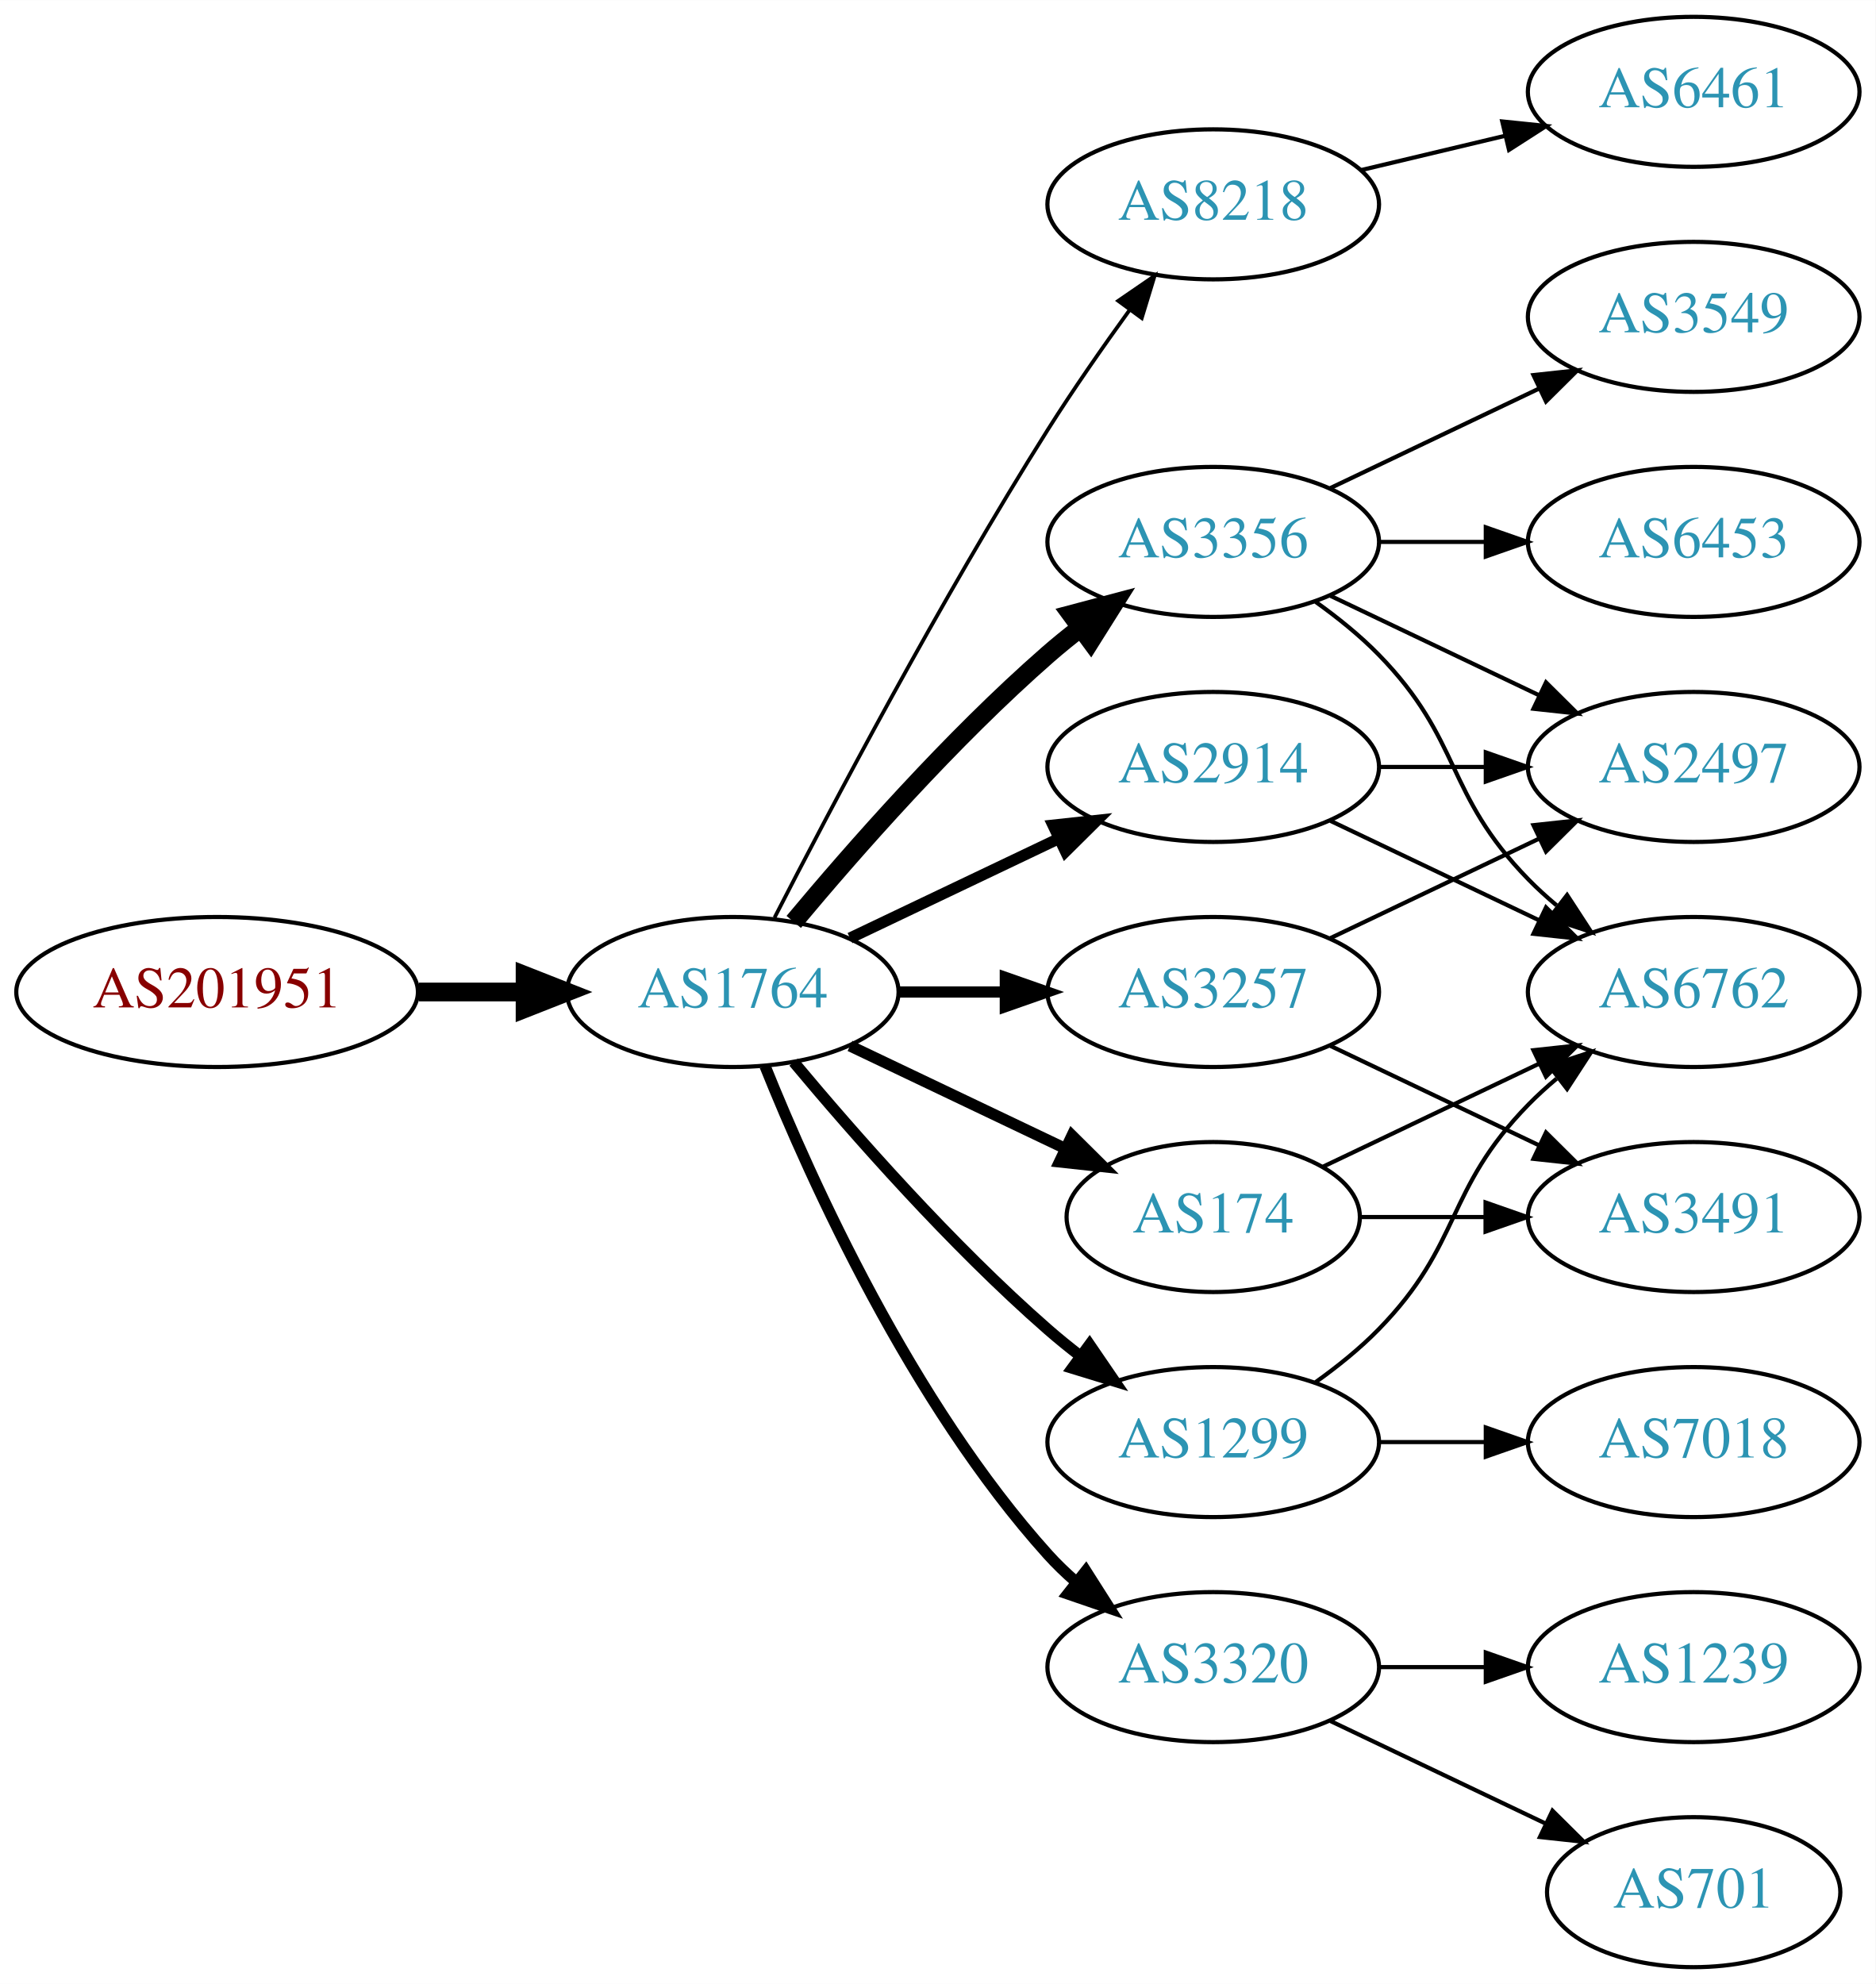
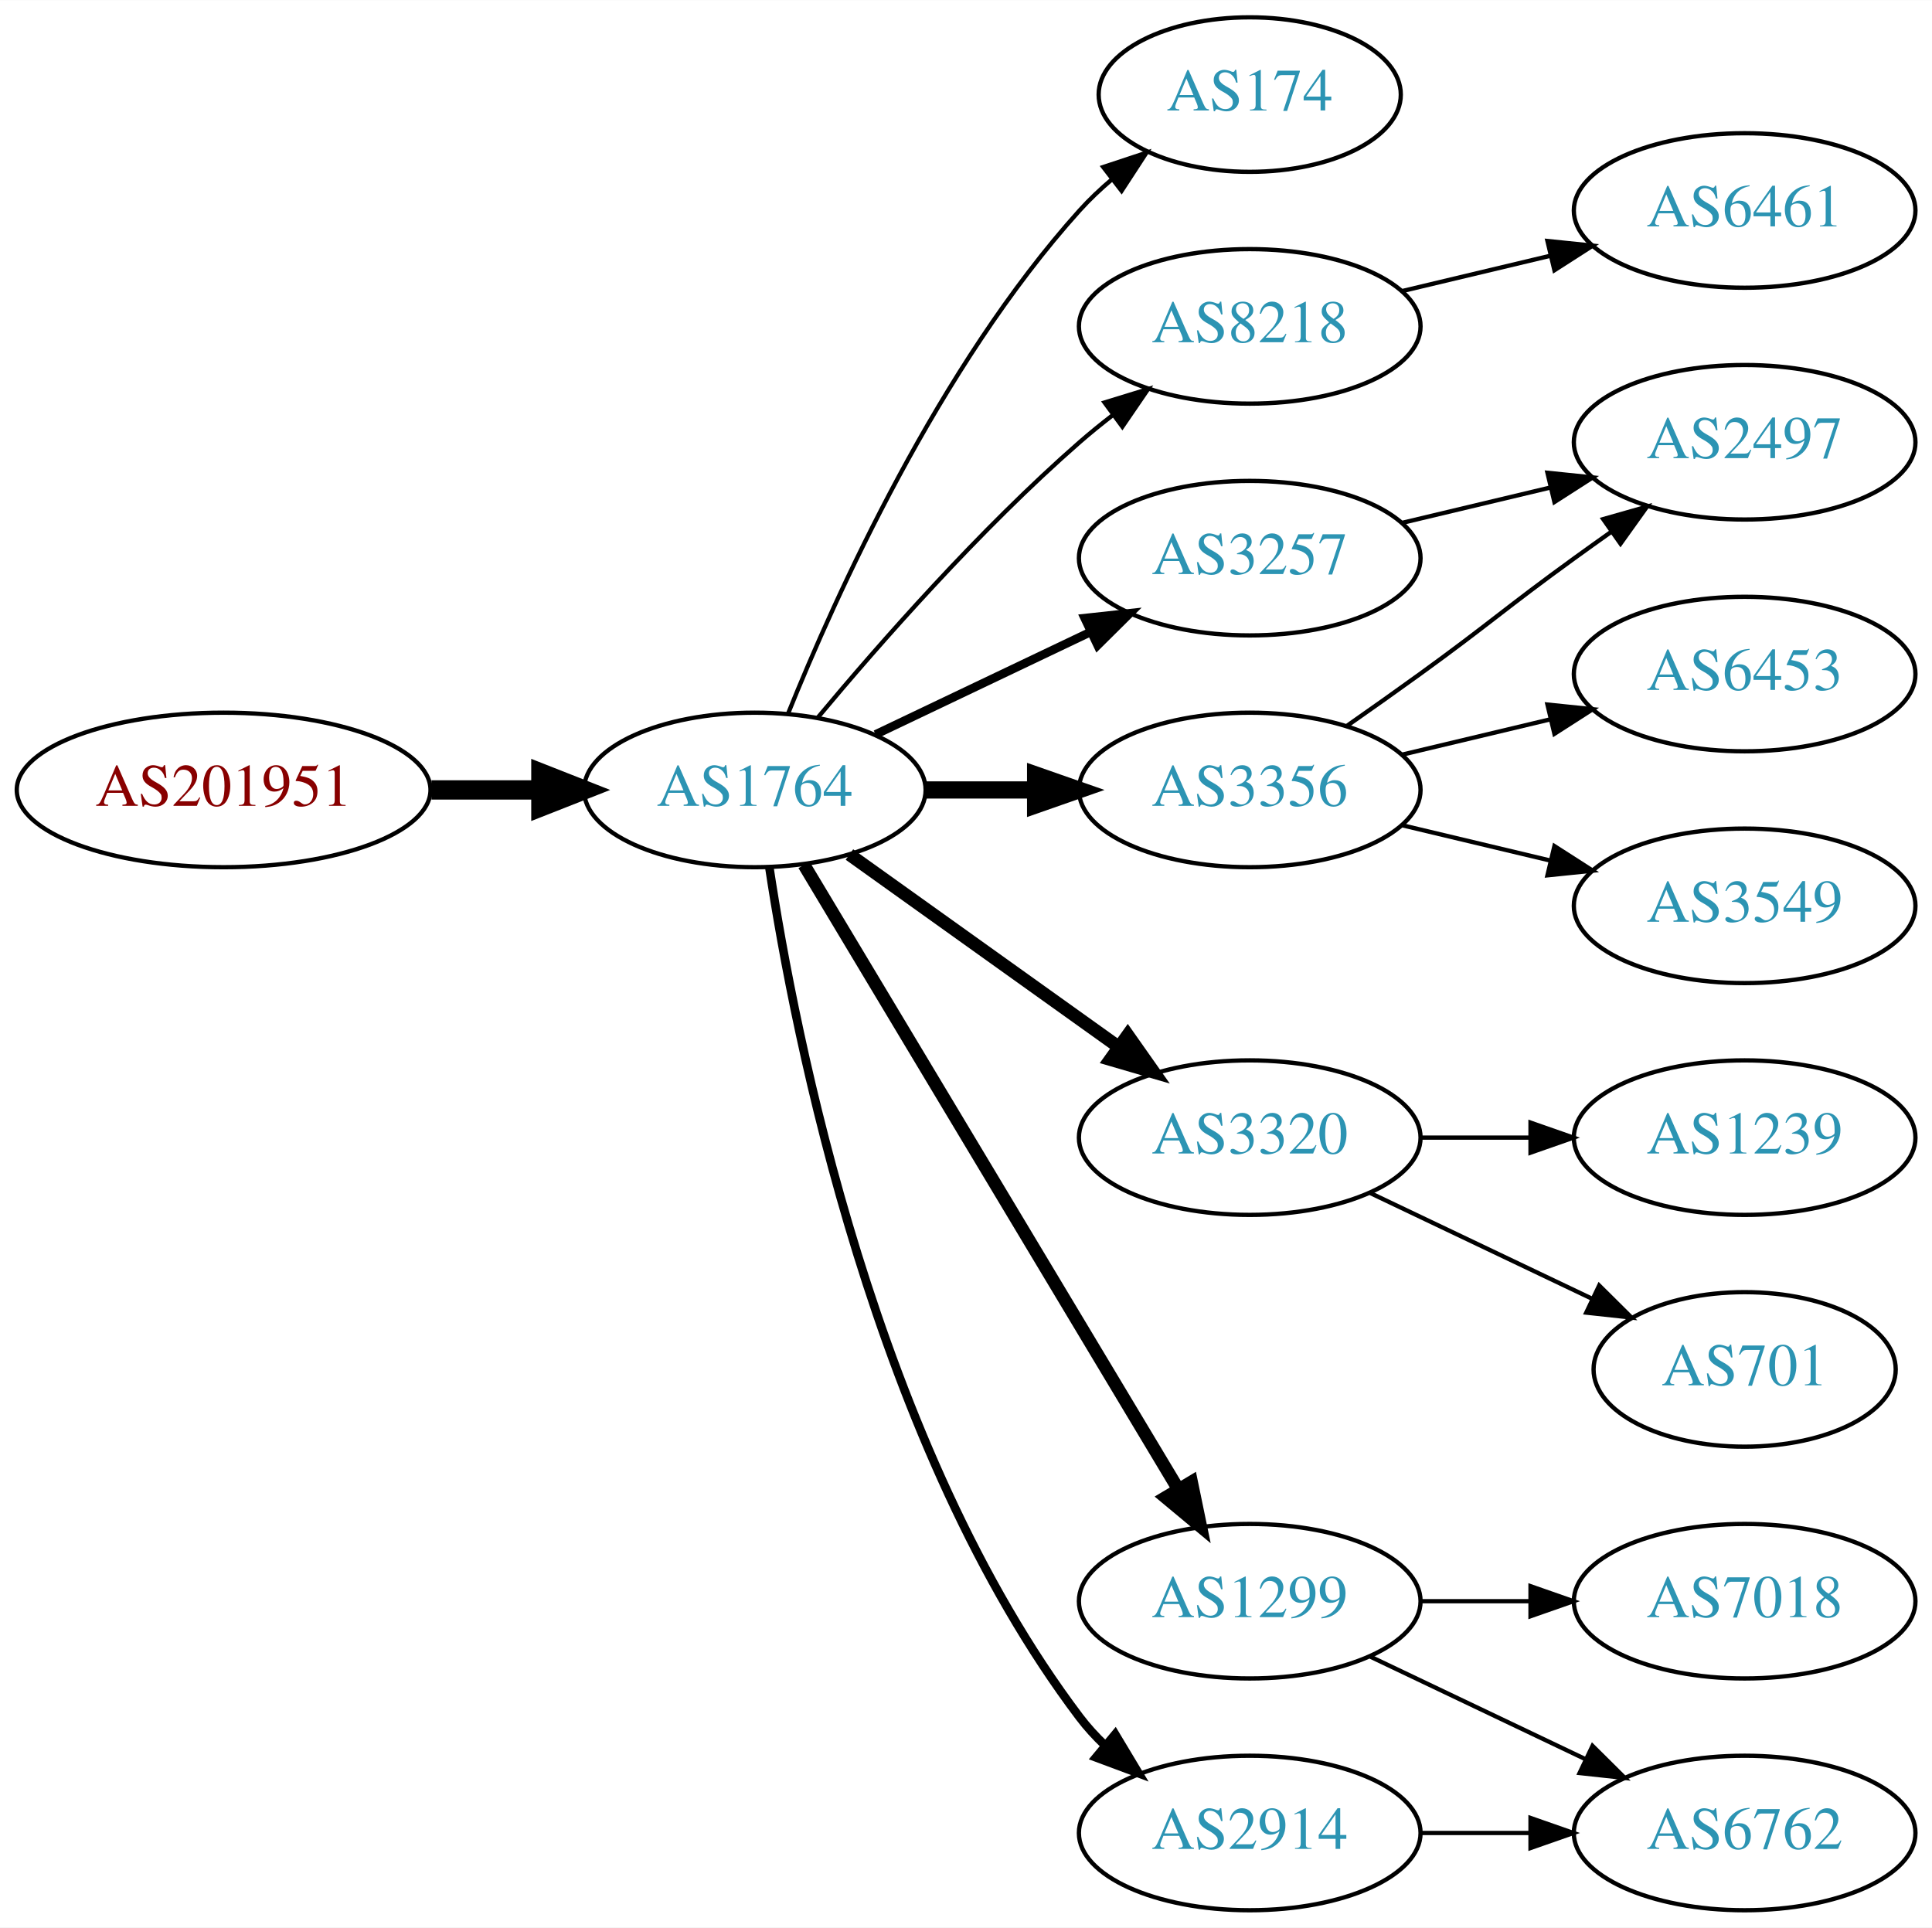
- <svg xmlns="http://www.w3.org/2000/svg" xmlns:xlink="http://www.w3.org/1999/xlink" width="450pt" height="476pt" viewBox="0.00 0.00 450.07 476.00">
-   <g id="graph0" class="graph" transform="scale(1 1) rotate(0) translate(4 472)">
-     <polygon fill="white" stroke="none" points="-4,4 -4,-472 446.07,-472 446.07,4 -4,4" />
+ <svg xmlns="http://www.w3.org/2000/svg" xmlns:xlink="http://www.w3.org/1999/xlink" width="450pt" height="449pt" viewBox="0.00 0.00 450.07 449.00">
+   <g id="graph0" class="graph" transform="scale(1 1) rotate(0) translate(4 445)">
+     <polygon fill="white" stroke="none" points="-4,4 -4,-445 446.07,-445 446.07,4 -4,4" />
    <g id="node1" class="node">
      <g id="a_node1">
        <a xlink:href="/asn/201951" xlink:title="AS201951 ~ DIMOCO Europe GmbH [AT]">
-           <ellipse fill="#ffffff" stroke="black" cx="48.096" cy="-234" rx="48.192" ry="18" />
-           <text text-anchor="middle" x="48.096" y="-230.3" font-family="Times,serif" font-size="14.00" fill="#880000">AS201951</text>
+           <ellipse fill="#ffffff" stroke="black" cx="48.096" cy="-261" rx="48.192" ry="18" />
+           <text text-anchor="middle" x="48.096" y="-257.3" font-family="Times,serif" font-size="14.00" fill="#880000">AS201951</text>
        </a>
      </g>
    </g>
    <g id="node2" class="node">
      <g id="a_node2">
        <a xlink:href="/asn/1764" xlink:title="AS1764 ~ NEXTLAYER-AS [AT]">
-           <ellipse fill="#ffffff" stroke="black" cx="171.838" cy="-234" rx="39.794" ry="18" />
-           <text text-anchor="middle" x="171.838" y="-230.3" font-family="Times,serif" font-size="14.00" fill="#2c94b3">AS1764</text>
+           <ellipse fill="#ffffff" stroke="black" cx="171.838" cy="-261" rx="39.794" ry="18" />
+           <text text-anchor="middle" x="171.838" y="-257.3" font-family="Times,serif" font-size="14.00" fill="#2c94b3">AS1764</text>
        </a>
      </g>
    </g>
    <g id="edge1" class="edge">
-       <path fill="none" stroke="black" stroke-width="4.5" d="M96.513,-234C104.867,-234 113.577,-234 121.969,-234" />
-       <polygon fill="black" stroke="black" stroke-width="4.5" points="122.004,-237.938 132.004,-234 122.004,-230.063 122.004,-237.938" />
+       <path fill="none" stroke="black" stroke-width="4.5" d="M96.513,-261C104.867,-261 113.577,-261 121.969,-261" />
+       <polygon fill="black" stroke="black" stroke-width="4.5" points="122.004,-264.938 132.004,-261 122.004,-257.063 122.004,-264.938" />
    </g>
    <g id="node3" class="node">
      <g id="a_node3">
-         <a xlink:href="/asn/8218" xlink:title="AS8218 ~ legacy Neotelecoms [FR]">
-           <ellipse fill="#ffffff" stroke="black" cx="287.131" cy="-423" rx="39.794" ry="18" />
-           <text text-anchor="middle" x="287.131" y="-419.3" font-family="Times,serif" font-size="14.00" fill="#2c94b3">AS8218</text>
+         <a xlink:href="/asn/174" xlink:title="AS174 ~ Cogent Communications [US]">
+           <ellipse fill="#ffffff" stroke="black" cx="287.131" cy="-423" rx="35.194" ry="18" />
+           <text text-anchor="middle" x="287.131" y="-419.3" font-family="Times,serif" font-size="14.00" fill="#2c94b3">AS174</text>
        </a>
      </g>
    </g>
    <g id="edge2" class="edge">
-       <path fill="none" stroke="black" stroke-width="0.9" d="M181.864,-251.852C195.3,-278.055 221.75,-328.237 247.484,-369 253.547,-378.604 260.667,-388.813 267.133,-397.739" />
-       <polygon fill="black" stroke="black" stroke-width="0.9" points="264.339,-399.848 273.075,-405.843 269.984,-395.709 264.339,-399.848" />
+       <path fill="none" stroke="black" d="M179.586,-278.787C190.637,-306.243 214.69,-359.578 247.484,-396 249.8,-398.572 252.405,-401.03 255.14,-403.343" />
+       <polygon fill="black" stroke="black" points="253.006,-406.117 263.064,-409.448 257.279,-400.572 253.006,-406.117" />
    </g>
    <g id="node4" class="node">
      <g id="a_node4">
-         <a xlink:href="/asn/3356" xlink:title="AS3356 ~ Level 3 Parent, LLC [US]">
-           <ellipse fill="#ffffff" stroke="black" cx="287.131" cy="-342" rx="39.794" ry="18" />
-           <text text-anchor="middle" x="287.131" y="-338.3" font-family="Times,serif" font-size="14.00" fill="#2c94b3">AS3356</text>
+         <a xlink:href="/asn/8218" xlink:title="AS8218 ~ legacy Neotelecoms [FR]">
+           <ellipse fill="#ffffff" stroke="black" cx="287.131" cy="-369" rx="39.794" ry="18" />
+           <text text-anchor="middle" x="287.131" y="-365.3" font-family="Times,serif" font-size="14.00" fill="#2c94b3">AS8218</text>
        </a>
      </g>
    </g>
    <g id="edge3" class="edge">
-       <path fill="none" stroke="black" stroke-width="4.5" d="M186.468,-250.817C200.751,-267.929 224.297,-294.745 247.484,-315 249.95,-317.154 252.589,-319.294 255.286,-321.372" />
-       <polygon fill="black" stroke="black" stroke-width="4.5" points="253.052,-324.616 263.44,-327.37 257.718,-318.273 253.052,-324.616" />
+       <path fill="none" stroke="black" d="M186.468,-277.817C200.751,-294.929 224.297,-321.745 247.484,-342 249.95,-344.154 252.589,-346.294 255.286,-348.372" />
+       <polygon fill="black" stroke="black" points="253.311,-351.264 263.44,-354.37 257.459,-345.625 253.311,-351.264" />
    </g>
    <g id="node5" class="node">
      <g id="a_node5">
-         <a xlink:href="/asn/3257" xlink:title="AS3257 ~ GTT [DE]">
-           <ellipse fill="#ffffff" stroke="black" cx="287.131" cy="-234" rx="39.794" ry="18" />
-           <text text-anchor="middle" x="287.131" y="-230.3" font-family="Times,serif" font-size="14.00" fill="#2c94b3">AS3257</text>
+         <a xlink:href="/asn/3356" xlink:title="AS3356 ~ Level 3 Parent, LLC [US]">
+           <ellipse fill="#ffffff" stroke="black" cx="287.131" cy="-261" rx="39.794" ry="18" />
+           <text text-anchor="middle" x="287.131" y="-257.3" font-family="Times,serif" font-size="14.00" fill="#2c94b3">AS3356</text>
        </a>
      </g>
    </g>
    <g id="edge4" class="edge">
-       <path fill="none" stroke="black" stroke-width="2.7" d="M211.51,-234C219.713,-234 228.477,-234 237.009,-234" />
-       <polygon fill="black" stroke="black" stroke-width="2.7" points="237.248,-237.5 247.248,-234 237.248,-230.5 237.248,-237.5" />
+       <path fill="none" stroke="black" stroke-width="4" d="M211.51,-261C219.713,-261 228.477,-261 237.009,-261" />
+       <polygon fill="black" stroke="black" stroke-width="4" points="237.248,-264.5 247.248,-261 237.248,-257.5 237.248,-264.5" />
    </g>
    <g id="node6" class="node">
      <g id="a_node6">
-         <a xlink:href="/asn/174" xlink:title="AS174 ~ Cogent Communications [US]">
-           <ellipse fill="#ffffff" stroke="black" cx="287.131" cy="-180" rx="35.194" ry="18" />
-           <text text-anchor="middle" x="287.131" y="-176.3" font-family="Times,serif" font-size="14.00" fill="#2c94b3">AS174</text>
+         <a xlink:href="/asn/3320" xlink:title="AS3320 ~ DTAG [DE]">
+           <ellipse fill="#ffffff" stroke="black" cx="287.131" cy="-180" rx="39.794" ry="18" />
+           <text text-anchor="middle" x="287.131" y="-176.3" font-family="Times,serif" font-size="14.00" fill="#2c94b3">AS3320</text>
        </a>
      </g>
    </g>
    <g id="edge5" class="edge">
-       <path fill="none" stroke="black" stroke-width="2.7" d="M199.974,-221.066C215.406,-213.71 234.892,-204.423 251.427,-196.541" />
-       <polygon fill="black" stroke="black" stroke-width="2.7" points="253.247,-199.551 260.769,-192.089 250.236,-193.232 253.247,-199.551" />
+       <path fill="none" stroke="black" stroke-width="3" d="M193.882,-245.954C211.497,-233.361 236.835,-215.245 256.501,-201.184" />
+       <polygon fill="black" stroke="black" stroke-width="3" points="258.716,-203.903 264.815,-195.24 254.645,-198.209 258.716,-203.903" />
    </g>
    <g id="node7" class="node">
      <g id="a_node7">
-         <a xlink:href="/asn/3320" xlink:title="AS3320 ~ DTAG [DE]">
+         <a xlink:href="/asn/1299" xlink:title="AS1299 ~ Telia Carrier [EU]">
          <ellipse fill="#ffffff" stroke="black" cx="287.131" cy="-72" rx="39.794" ry="18" />
-           <text text-anchor="middle" x="287.131" y="-68.3" font-family="Times,serif" font-size="14.00" fill="#2c94b3">AS3320</text>
+           <text text-anchor="middle" x="287.131" y="-68.3" font-family="Times,serif" font-size="14.00" fill="#2c94b3">AS1299</text>
        </a>
      </g>
    </g>
    <g id="edge6" class="edge">
-       <path fill="none" stroke="black" stroke-width="2.7" d="M179.586,-216.213C190.637,-188.757 214.69,-135.422 247.484,-99 249.487,-96.776 251.706,-94.637 254.038,-92.603" />
-       <polygon fill="black" stroke="black" stroke-width="2.7" points="256.569,-95.065 262.257,-86.127 252.236,-89.567 256.569,-95.065" />
+       <path fill="none" stroke="black" stroke-width="3" d="M183.293,-243.558C203.274,-210.225 246.98,-137.314 270.465,-98.134" />
+       <polygon fill="black" stroke="black" stroke-width="3" points="273.561,-99.776 275.701,-89.4 267.558,-96.177 273.561,-99.776" />
    </g>
    <g id="node8" class="node">
      <g id="a_node8">
-         <a xlink:href="/asn/1299" xlink:title="AS1299 ~ Telia Carrier [EU]">
-           <ellipse fill="#ffffff" stroke="black" cx="287.131" cy="-126" rx="39.794" ry="18" />
-           <text text-anchor="middle" x="287.131" y="-122.3" font-family="Times,serif" font-size="14.00" fill="#2c94b3">AS1299</text>
+         <a xlink:href="/asn/3257" xlink:title="AS3257 ~ GTT [DE]">
+           <ellipse fill="#ffffff" stroke="black" cx="287.131" cy="-315" rx="39.794" ry="18" />
+           <text text-anchor="middle" x="287.131" y="-311.3" font-family="Times,serif" font-size="14.00" fill="#2c94b3">AS3257</text>
        </a>
      </g>
    </g>
    <g id="edge7" class="edge">
-       <path fill="none" stroke="black" stroke-width="2.7" d="M186.468,-217.183C200.751,-200.071 224.297,-173.255 247.484,-153 249.95,-150.846 252.589,-148.706 255.286,-146.628" />
-       <polygon fill="black" stroke="black" stroke-width="2.7" points="257.459,-149.375 263.44,-140.63 253.311,-143.736 257.459,-149.375" />
+       <path fill="none" stroke="black" stroke-width="2" d="M199.974,-273.934C214.968,-281.081 233.789,-290.052 250.013,-297.785" />
+       <polygon fill="black" stroke="black" stroke-width="2" points="248.683,-301.028 259.216,-302.171 251.695,-294.709 248.683,-301.028" />
    </g>
    <g id="node9" class="node">
      <g id="a_node9">
        <a xlink:href="/asn/2914" xlink:title="AS2914 ~ NTT America, Inc. [US]">
-           <ellipse fill="#ffffff" stroke="black" cx="287.131" cy="-288" rx="39.794" ry="18" />
-           <text text-anchor="middle" x="287.131" y="-284.3" font-family="Times,serif" font-size="14.00" fill="#2c94b3">AS2914</text>
+           <ellipse fill="#ffffff" stroke="black" cx="287.131" cy="-18" rx="39.794" ry="18" />
+           <text text-anchor="middle" x="287.131" y="-14.3" font-family="Times,serif" font-size="14.00" fill="#2c94b3">AS2914</text>
        </a>
      </g>
    </g>
    <g id="edge8" class="edge">
-       <path fill="none" stroke="black" stroke-width="2.7" d="M199.974,-246.934C214.968,-254.081 233.789,-263.052 250.013,-270.785" />
-       <polygon fill="black" stroke="black" stroke-width="2.7" points="248.683,-274.028 259.216,-275.171 251.695,-267.709 248.683,-274.028" />
+       <path fill="none" stroke="black" stroke-width="2" d="M175.215,-243.014C181.188,-203.578 199.899,-108.005 247.484,-45 249.242,-42.673 251.258,-40.471 253.428,-38.404" />
+       <polygon fill="black" stroke="black" stroke-width="2" points="255.787,-40.995 261.241,-31.912 251.313,-35.611 255.787,-40.995" />
    </g>
    <g id="node10" class="node">
      <g id="a_node10">
        <a xlink:href="/asn/6461" xlink:title="AS6461 ~ Zayo Bandwidth [US]">
-           <ellipse fill="#ffffff" stroke="black" cx="402.424" cy="-450" rx="39.794" ry="18" />
-           <text text-anchor="middle" x="402.424" y="-446.3" font-family="Times,serif" font-size="14.00" fill="#2c94b3">AS6461</text>
+           <ellipse fill="#ffffff" stroke="black" cx="402.424" cy="-396" rx="39.794" ry="18" />
+           <text text-anchor="middle" x="402.424" y="-392.3" font-family="Times,serif" font-size="14.00" fill="#2c94b3">AS6461</text>
        </a>
      </g>
    </g>
    <g id="edge9" class="edge">
-       <path fill="none" stroke="black" d="M322.738,-431.248C333.609,-433.838 345.764,-436.735 357.206,-439.462" />
-       <polygon fill="black" stroke="black" points="356.49,-442.889 367.029,-441.803 358.112,-436.08 356.49,-442.889" />
+       <path fill="none" stroke="black" d="M322.738,-377.248C333.609,-379.838 345.764,-382.735 357.206,-385.462" />
+       <polygon fill="black" stroke="black" points="356.49,-388.889 367.029,-387.803 358.112,-382.08 356.49,-388.889" />
    </g>
    <g id="node11" class="node">
      <g id="a_node11">
-         <a xlink:href="/asn/6762" xlink:title="AS6762 ~ TELECOM ITALIA SPARKLE S.p.A. [IT]">
-           <ellipse fill="#ffffff" stroke="black" cx="402.424" cy="-234" rx="39.794" ry="18" />
-           <text text-anchor="middle" x="402.424" y="-230.3" font-family="Times,serif" font-size="14.00" fill="#2c94b3">AS6762</text>
+         <a xlink:href="/asn/2497" xlink:title="AS2497 ~ Internet Initiative Japan Inc. [JP]">
+           <ellipse fill="#ffffff" stroke="black" cx="402.424" cy="-342" rx="39.794" ry="18" />
+           <text text-anchor="middle" x="402.424" y="-338.3" font-family="Times,serif" font-size="14.00" fill="#2c94b3">AS2497</text>
        </a>
      </g>
    </g>
    <g id="edge10" class="edge">
-       <path fill="none" stroke="black" d="M311.725,-327.611C316.981,-323.852 322.313,-319.563 326.777,-315 346.95,-294.383 342.605,-281.617 362.777,-261 364.87,-258.861 367.154,-256.782 369.53,-254.79" />
-       <polygon fill="black" stroke="black" points="372.049,-257.268 377.83,-248.389 367.774,-251.725 372.049,-257.268" />
+       <path fill="none" stroke="black" d="M309.888,-276.009C315.422,-279.879 321.341,-284.064 326.777,-288 342.977,-299.729 346.578,-303.271 362.777,-315 365.58,-317.029 368.512,-319.125 371.453,-321.21" />
+       <polygon fill="black" stroke="black" points="369.475,-324.097 379.667,-326.991 373.504,-318.373 369.475,-324.097" />
    </g>
    <g id="node12" class="node">
      <g id="a_node12">
        <a xlink:href="/asn/6453" xlink:title="AS6453 ~ TATA COMMUNICATIONS (AMERICA) INC [US]">
-           <ellipse fill="#ffffff" stroke="black" cx="402.424" cy="-342" rx="39.794" ry="18" />
-           <text text-anchor="middle" x="402.424" y="-338.3" font-family="Times,serif" font-size="14.00" fill="#2c94b3">AS6453</text>
+           <ellipse fill="#ffffff" stroke="black" cx="402.424" cy="-288" rx="39.794" ry="18" />
+           <text text-anchor="middle" x="402.424" y="-284.3" font-family="Times,serif" font-size="14.00" fill="#2c94b3">AS6453</text>
        </a>
      </g>
    </g>
    <g id="edge11" class="edge">
-       <path fill="none" stroke="black" d="M326.803,-342C335.006,-342 343.77,-342 352.302,-342" />
-       <polygon fill="black" stroke="black" points="352.541,-345.5 362.541,-342 352.541,-338.5 352.541,-345.5" />
+       <path fill="none" stroke="black" d="M322.738,-269.248C333.609,-271.838 345.764,-274.735 357.206,-277.462" />
+       <polygon fill="black" stroke="black" points="356.49,-280.889 367.029,-279.803 358.112,-274.08 356.49,-280.889" />
    </g>
    <g id="node13" class="node">
      <g id="a_node13">
        <a xlink:href="/asn/3549" xlink:title="AS3549 ~ Level 3 Parent, LLC [US]">
-           <ellipse fill="#ffffff" stroke="black" cx="402.424" cy="-396" rx="39.794" ry="18" />
-           <text text-anchor="middle" x="402.424" y="-392.3" font-family="Times,serif" font-size="14.00" fill="#2c94b3">AS3549</text>
+           <ellipse fill="#ffffff" stroke="black" cx="402.424" cy="-234" rx="39.794" ry="18" />
+           <text text-anchor="middle" x="402.424" y="-230.3" font-family="Times,serif" font-size="14.00" fill="#2c94b3">AS3549</text>
        </a>
      </g>
    </g>
    <g id="edge12" class="edge">
-       <path fill="none" stroke="black" d="M315.267,-354.934C330.261,-362.081 349.082,-371.052 365.306,-378.785" />
-       <polygon fill="black" stroke="black" points="363.976,-382.028 374.509,-383.171 366.988,-375.709 363.976,-382.028" />
+       <path fill="none" stroke="black" d="M322.738,-252.752C333.609,-250.162 345.764,-247.265 357.206,-244.538" />
+       <polygon fill="black" stroke="black" points="358.112,-247.92 367.029,-242.197 356.49,-241.111 358.112,-247.92" />
    </g>
    <g id="node14" class="node">
      <g id="a_node14">
-         <a xlink:href="/asn/2497" xlink:title="AS2497 ~ Internet Initiative Japan Inc. [JP]">
-           <ellipse fill="#ffffff" stroke="black" cx="402.424" cy="-288" rx="39.794" ry="18" />
-           <text text-anchor="middle" x="402.424" y="-284.3" font-family="Times,serif" font-size="14.00" fill="#2c94b3">AS2497</text>
+         <a xlink:href="/asn/1239" xlink:title="AS1239 ~ Sprint [US]">
+           <ellipse fill="#ffffff" stroke="black" cx="402.424" cy="-180" rx="39.794" ry="18" />
+           <text text-anchor="middle" x="402.424" y="-176.3" font-family="Times,serif" font-size="14.00" fill="#2c94b3">AS1239</text>
        </a>
      </g>
    </g>
    <g id="edge13" class="edge">
-       <path fill="none" stroke="black" d="M315.267,-329.066C330.261,-321.919 349.082,-312.948 365.306,-305.215" />
-       <polygon fill="black" stroke="black" points="366.988,-308.291 374.509,-300.829 363.976,-301.972 366.988,-308.291" />
-     </g>
-     <g id="edge15" class="edge">
-       <path fill="none" stroke="black" d="M315.267,-246.934C330.261,-254.081 349.082,-263.052 365.306,-270.785" />
-       <polygon fill="black" stroke="black" points="363.976,-274.028 374.509,-275.171 366.988,-267.709 363.976,-274.028" />
+       <path fill="none" stroke="black" d="M326.803,-180C335.006,-180 343.77,-180 352.302,-180" />
+       <polygon fill="black" stroke="black" points="352.541,-183.5 362.541,-180 352.541,-176.5 352.541,-183.5" />
    </g>
    <g id="node15" class="node">
      <g id="a_node15">
-         <a xlink:href="/asn/3491" xlink:title="AS3491 ~ PCCW Global, Inc. [US]">
-           <ellipse fill="#ffffff" stroke="black" cx="402.424" cy="-180" rx="39.794" ry="18" />
-           <text text-anchor="middle" x="402.424" y="-176.3" font-family="Times,serif" font-size="14.00" fill="#2c94b3">AS3491</text>
+         <a xlink:href="/asn/701" xlink:title="AS701 ~ UUNET [US]">
+           <ellipse fill="#ffffff" stroke="black" cx="402.424" cy="-126" rx="35.194" ry="18" />
+           <text text-anchor="middle" x="402.424" y="-122.3" font-family="Times,serif" font-size="14.00" fill="#2c94b3">AS701</text>
        </a>
      </g>
    </g>
    <g id="edge14" class="edge">
-       <path fill="none" stroke="black" d="M315.267,-221.066C330.261,-213.919 349.082,-204.948 365.306,-197.215" />
-       <polygon fill="black" stroke="black" points="366.988,-200.291 374.509,-192.829 363.976,-193.972 366.988,-200.291" />
-     </g>
-     <g id="edge16" class="edge">
-       <path fill="none" stroke="black" d="M313.556,-192.119C328.859,-199.413 348.582,-208.814 365.464,-216.86" />
-       <polygon fill="black" stroke="black" points="363.971,-220.026 374.504,-221.169 366.983,-213.707 363.971,-220.026" />
-     </g>
-     <g id="edge17" class="edge">
-       <path fill="none" stroke="black" d="M322.43,-180C331.807,-180 342.158,-180 352.192,-180" />
-       <polygon fill="black" stroke="black" points="352.481,-183.5 362.481,-180 352.481,-176.5 352.481,-183.5" />
+       <path fill="none" stroke="black" d="M315.267,-167.066C330.699,-159.71 350.185,-150.423 366.72,-142.541" />
+       <polygon fill="black" stroke="black" points="368.54,-145.551 376.062,-138.089 365.529,-139.232 368.54,-145.551" />
    </g>
    <g id="node16" class="node">
      <g id="a_node16">
-         <a xlink:href="/asn/701" xlink:title="AS701 ~ UUNET [US]">
-           <ellipse fill="#ffffff" stroke="black" cx="402.424" cy="-18" rx="35.194" ry="18" />
-           <text text-anchor="middle" x="402.424" y="-14.3" font-family="Times,serif" font-size="14.00" fill="#2c94b3">AS701</text>
-         </a>
-       </g>
-     </g>
-     <g id="edge18" class="edge">
-       <path fill="none" stroke="black" d="M315.267,-59.066C330.699,-51.71 350.185,-42.423 366.72,-34.541" />
-       <polygon fill="black" stroke="black" points="368.54,-37.551 376.062,-30.089 365.529,-31.232 368.54,-37.551" />
+         <a xlink:href="/asn/7018" xlink:title="AS7018 ~ AT&amp;T Services, Inc. [US]">
+           <ellipse fill="#ffffff" stroke="black" cx="402.424" cy="-72" rx="39.794" ry="18" />
+           <text text-anchor="middle" x="402.424" y="-68.3" font-family="Times,serif" font-size="14.00" fill="#2c94b3">AS7018</text>
+         </a>
+       </g>
+     </g>
+     <g id="edge15" class="edge">
+       <path fill="none" stroke="black" d="M326.803,-72C335.006,-72 343.77,-72 352.302,-72" />
+       <polygon fill="black" stroke="black" points="352.541,-75.5 362.541,-72 352.541,-68.5 352.541,-75.5" />
    </g>
    <g id="node17" class="node">
      <g id="a_node17">
-         <a xlink:href="/asn/1239" xlink:title="AS1239 ~ Sprint [US]">
-           <ellipse fill="#ffffff" stroke="black" cx="402.424" cy="-72" rx="39.794" ry="18" />
-           <text text-anchor="middle" x="402.424" y="-68.3" font-family="Times,serif" font-size="14.00" fill="#2c94b3">AS1239</text>
-         </a>
-       </g>
-     </g>
-     <g id="edge19" class="edge">
-       <path fill="none" stroke="black" d="M326.803,-72C335.006,-72 343.77,-72 352.302,-72" />
-       <polygon fill="black" stroke="black" points="352.541,-75.5 362.541,-72 352.541,-68.5 352.541,-75.5" />
-     </g>
-     <g id="edge20" class="edge">
-       <path fill="none" stroke="black" d="M311.725,-140.389C316.981,-144.148 322.313,-148.437 326.777,-153 346.95,-173.617 342.605,-186.383 362.777,-207 364.87,-209.139 367.154,-211.218 369.53,-213.21" />
-       <polygon fill="black" stroke="black" points="367.774,-216.275 377.83,-219.611 372.049,-210.732 367.774,-216.275" />
-     </g>
-     <g id="node18" class="node">
-       <g id="a_node18">
-         <a xlink:href="/asn/7018" xlink:title="AS7018 ~ AT&amp;T Services, Inc. [US]">
-           <ellipse fill="#ffffff" stroke="black" cx="402.424" cy="-126" rx="39.794" ry="18" />
-           <text text-anchor="middle" x="402.424" y="-122.3" font-family="Times,serif" font-size="14.00" fill="#2c94b3">AS7018</text>
-         </a>
-       </g>
-     </g>
-     <g id="edge21" class="edge">
-       <path fill="none" stroke="black" d="M326.803,-126C335.006,-126 343.77,-126 352.302,-126" />
-       <polygon fill="black" stroke="black" points="352.541,-129.5 362.541,-126 352.541,-122.5 352.541,-129.5" />
-     </g>
-     <g id="edge23" class="edge">
-       <path fill="none" stroke="black" d="M315.267,-275.066C330.261,-267.919 349.082,-258.948 365.306,-251.215" />
-       <polygon fill="black" stroke="black" points="366.988,-254.291 374.509,-246.829 363.976,-247.972 366.988,-254.291" />
-     </g>
-     <g id="edge22" class="edge">
-       <path fill="none" stroke="black" d="M326.803,-288C335.006,-288 343.77,-288 352.302,-288" />
-       <polygon fill="black" stroke="black" points="352.541,-291.5 362.541,-288 352.541,-284.5 352.541,-291.5" />
+         <a xlink:href="/asn/6762" xlink:title="AS6762 ~ TELECOM ITALIA SPARKLE S.p.A. [IT]">
+           <ellipse fill="#ffffff" stroke="black" cx="402.424" cy="-18" rx="39.794" ry="18" />
+           <text text-anchor="middle" x="402.424" y="-14.3" font-family="Times,serif" font-size="14.00" fill="#2c94b3">AS6762</text>
+         </a>
+       </g>
+     </g>
+     <g id="edge16" class="edge">
+       <path fill="none" stroke="black" d="M315.267,-59.066C330.261,-51.919 349.082,-42.948 365.306,-35.215" />
+       <polygon fill="black" stroke="black" points="366.988,-38.291 374.509,-30.829 363.976,-31.972 366.988,-38.291" />
+     </g>
+     <g id="edge17" class="edge">
+       <path fill="none" stroke="black" d="M322.738,-323.248C333.609,-325.838 345.764,-328.735 357.206,-331.462" />
+       <polygon fill="black" stroke="black" points="356.49,-334.889 367.029,-333.803 358.112,-328.08 356.49,-334.889" />
+     </g>
+     <g id="edge18" class="edge">
+       <path fill="none" stroke="black" d="M326.803,-18C335.006,-18 343.77,-18 352.302,-18" />
+       <polygon fill="black" stroke="black" points="352.541,-21.5 362.541,-18 352.541,-14.5 352.541,-21.5" />
    </g>
  </g>
</svg>
